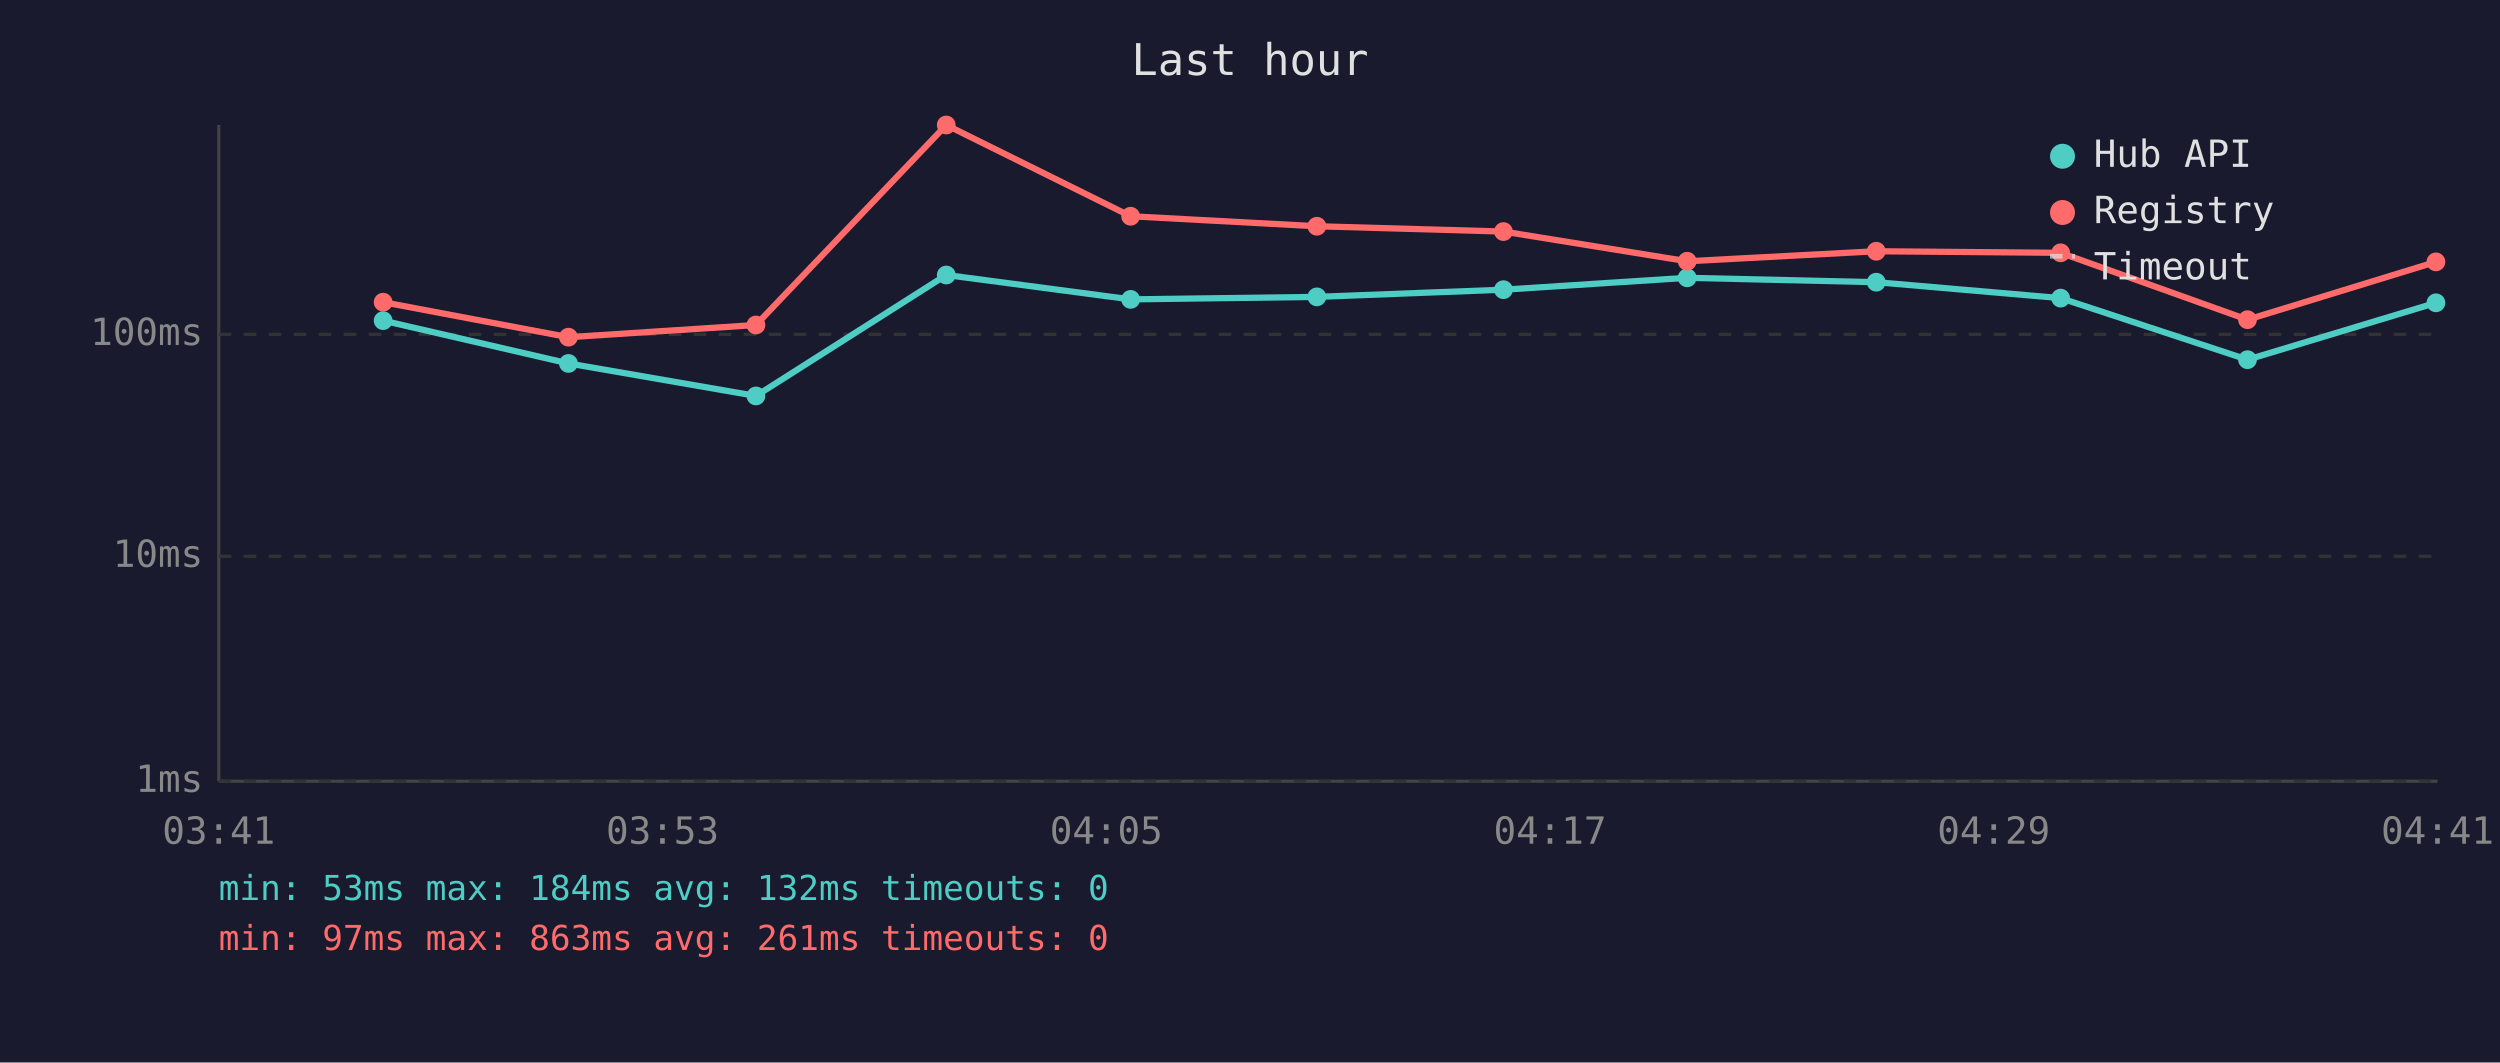
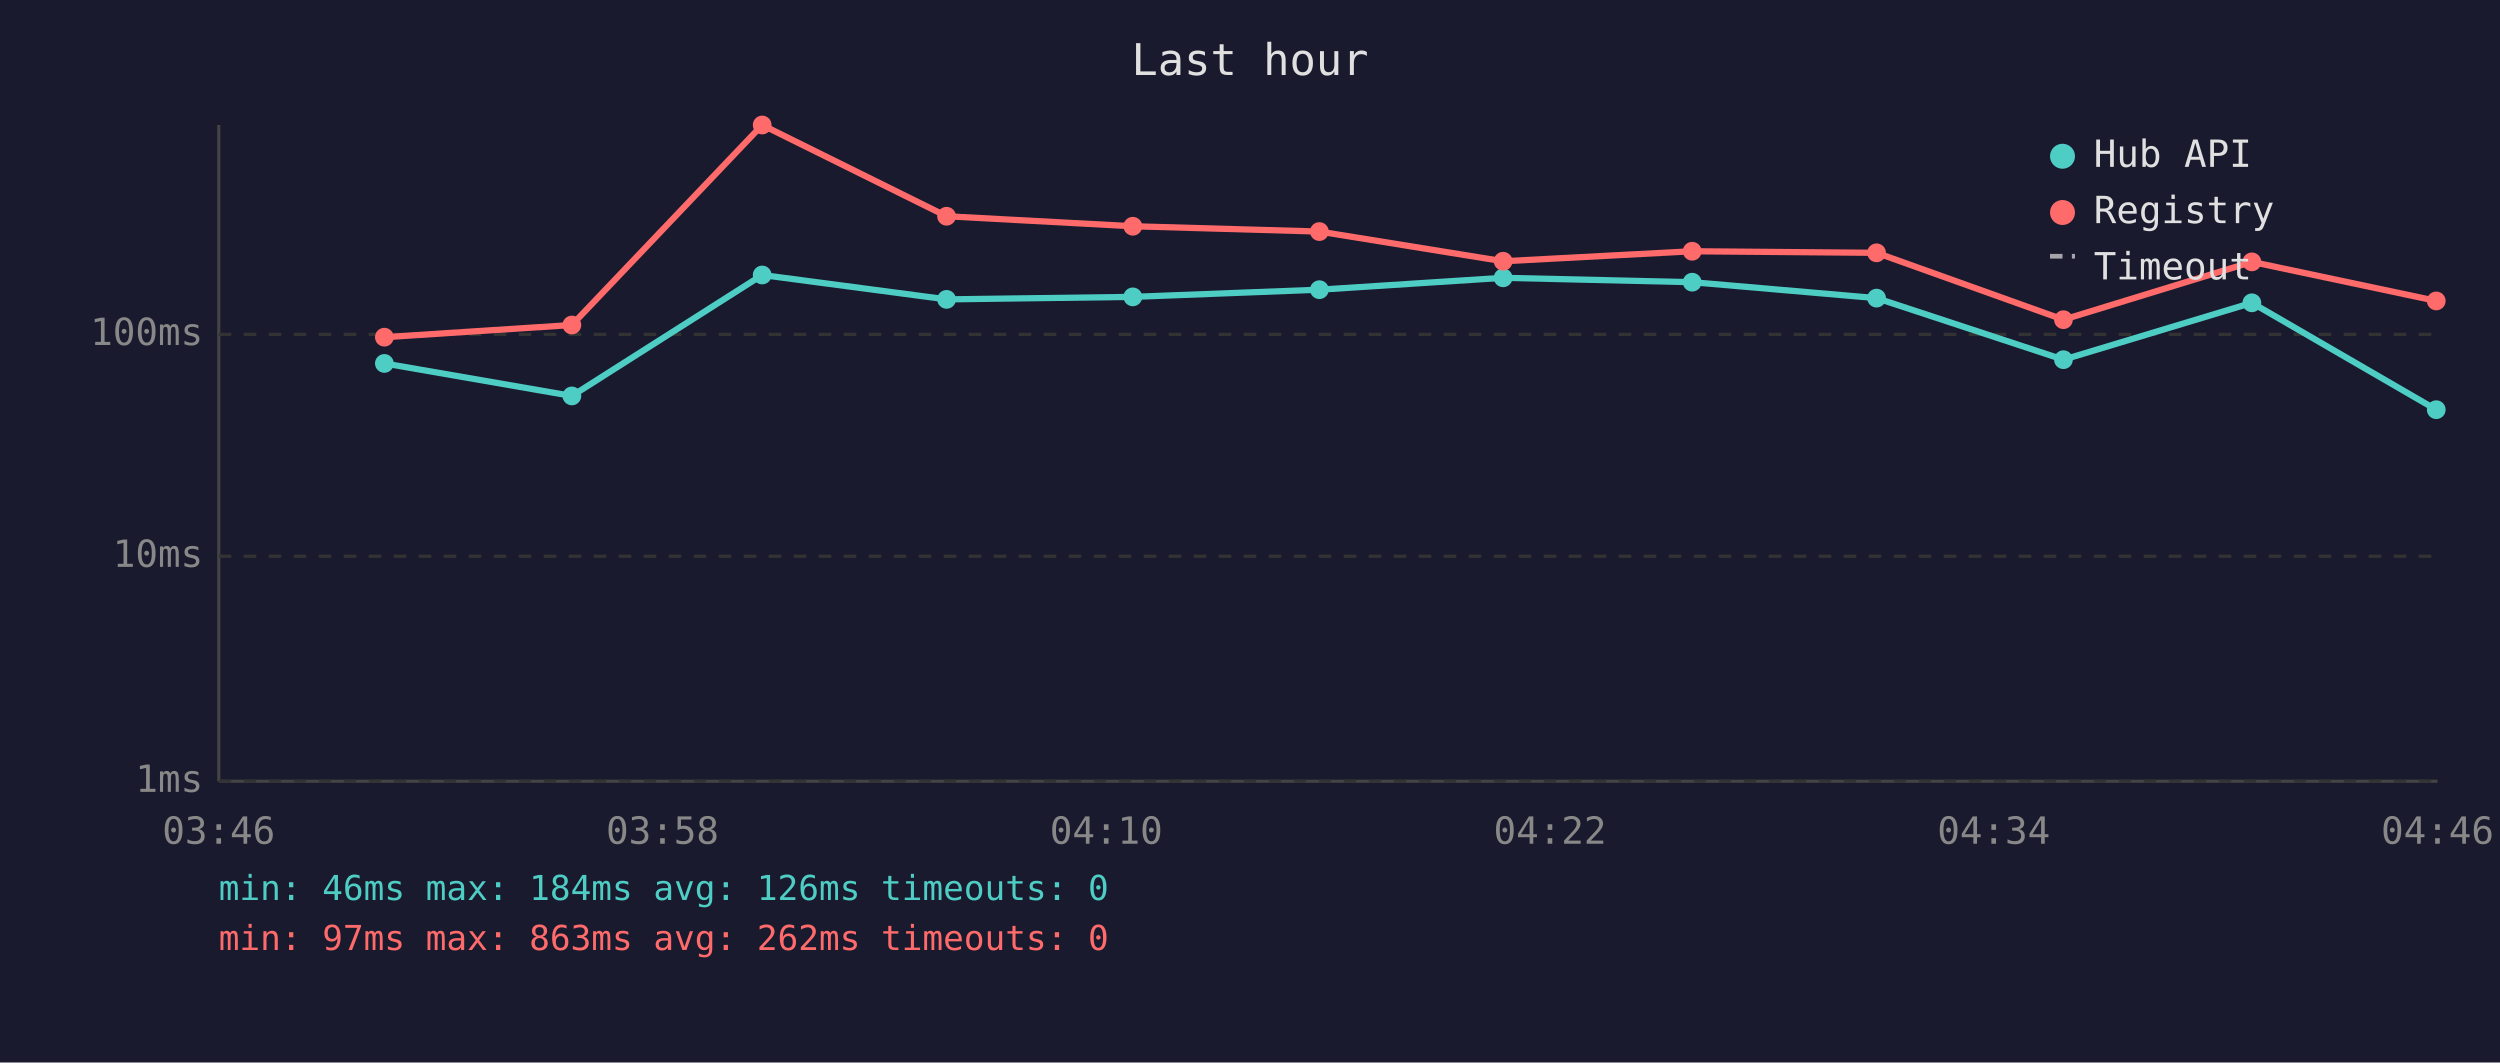
<svg xmlns="http://www.w3.org/2000/svg" viewBox="0 0 800 340" font-family="monospace" font-size="12">
  <rect width="800" height="340" fill="#1a1a2e" />
  <text x="400" y="24" fill="#e0e0e0" font-size="14" text-anchor="middle">Last hour</text>
  <line x1="70" y1="40" x2="70" y2="250" stroke="#444" stroke-width="1" />
  <line x1="70" y1="250" x2="780" y2="250" stroke="#444" stroke-width="1" />
  <line x1="70" y1="250" x2="780" y2="250" stroke="#333" stroke-width="1" stroke-dasharray="4" />
  <text x="65" y="250" fill="#888" text-anchor="end" dominant-baseline="middle">1ms</text>
  <line x1="70" y1="178" x2="780" y2="178" stroke="#333" stroke-width="1" stroke-dasharray="4" />
  <text x="65" y="178" fill="#888" text-anchor="end" dominant-baseline="middle">10ms</text>
  <line x1="70" y1="107" x2="780" y2="107" stroke="#333" stroke-width="1" stroke-dasharray="4" />
  <text x="65" y="107" fill="#888" text-anchor="end" dominant-baseline="middle">100ms</text>
-   <text x="70" y="270" fill="#888" text-anchor="middle">03:41</text>
-   <text x="212" y="270" fill="#888" text-anchor="middle">03:53</text>
-   <text x="354" y="270" fill="#888" text-anchor="middle">04:05</text>
-   <text x="496" y="270" fill="#888" text-anchor="middle">04:17</text>
-   <text x="638" y="270" fill="#888" text-anchor="middle">04:29</text>
-   <text x="780" y="270" fill="#888" text-anchor="middle">04:41</text>
-   <polyline points="122.6,102.6 181.9,116.3 241.9,126.7 302.8,88.0 361.8,95.8 421.4,95.0 481.1,92.7 539.9,88.9 600.4,90.3 659.4,95.4 719.2,115.1 779.5,96.9" fill="none" stroke="#4ecdc4" stroke-width="2" opacity="1" />
-   <circle cx="122.6" cy="102.6" r="3" fill="#4ecdc4" />
-   <circle cx="181.9" cy="116.3" r="3" fill="#4ecdc4" />
-   <circle cx="241.9" cy="126.7" r="3" fill="#4ecdc4" />
-   <circle cx="302.8" cy="88.0" r="3" fill="#4ecdc4" />
-   <circle cx="361.8" cy="95.8" r="3" fill="#4ecdc4" />
-   <circle cx="421.4" cy="95.0" r="3" fill="#4ecdc4" />
-   <circle cx="481.1" cy="92.7" r="3" fill="#4ecdc4" />
-   <circle cx="539.9" cy="88.9" r="3" fill="#4ecdc4" />
-   <circle cx="600.4" cy="90.3" r="3" fill="#4ecdc4" />
-   <circle cx="659.4" cy="95.4" r="3" fill="#4ecdc4" />
-   <circle cx="719.2" cy="115.1" r="3" fill="#4ecdc4" />
-   <circle cx="779.5" cy="96.9" r="3" fill="#4ecdc4" />
-   <polyline points="122.6,96.7 181.9,107.9 241.9,104.0 302.8,40.0 361.8,69.2 421.4,72.4 481.1,74.1 539.9,83.6 600.4,80.4 659.4,80.9 719.2,102.3 779.5,83.8" fill="none" stroke="#ff6b6b" stroke-width="2" opacity="1" />
-   <circle cx="122.6" cy="96.7" r="3" fill="#ff6b6b" />
-   <circle cx="181.9" cy="107.9" r="3" fill="#ff6b6b" />
-   <circle cx="241.9" cy="104.0" r="3" fill="#ff6b6b" />
-   <circle cx="302.8" cy="40.0" r="3" fill="#ff6b6b" />
-   <circle cx="361.8" cy="69.2" r="3" fill="#ff6b6b" />
-   <circle cx="421.4" cy="72.4" r="3" fill="#ff6b6b" />
-   <circle cx="481.1" cy="74.1" r="3" fill="#ff6b6b" />
-   <circle cx="539.9" cy="83.6" r="3" fill="#ff6b6b" />
-   <circle cx="600.4" cy="80.4" r="3" fill="#ff6b6b" />
-   <circle cx="659.4" cy="80.9" r="3" fill="#ff6b6b" />
-   <circle cx="719.2" cy="102.3" r="3" fill="#ff6b6b" />
-   <circle cx="779.5" cy="83.8" r="3" fill="#ff6b6b" />
+   <text x="70" y="270" fill="#888" text-anchor="middle">03:46</text>
+   <text x="212" y="270" fill="#888" text-anchor="middle">03:58</text>
+   <text x="354" y="270" fill="#888" text-anchor="middle">04:10</text>
+   <text x="496" y="270" fill="#888" text-anchor="middle">04:22</text>
+   <text x="638" y="270" fill="#888" text-anchor="middle">04:34</text>
+   <text x="780" y="270" fill="#888" text-anchor="middle">04:46</text>
+   <polyline points="123.0,116.3 183.0,126.7 243.9,88.0 302.9,95.8 362.5,95.0 422.2,92.7 481.0,88.9 541.5,90.3 600.5,95.4 660.3,115.1 720.6,96.9 779.6,131.1" fill="none" stroke="#4ecdc4" stroke-width="2" opacity="1" />
+   <circle cx="123.0" cy="116.3" r="3" fill="#4ecdc4" />
+   <circle cx="183.0" cy="126.7" r="3" fill="#4ecdc4" />
+   <circle cx="243.9" cy="88.0" r="3" fill="#4ecdc4" />
+   <circle cx="302.9" cy="95.8" r="3" fill="#4ecdc4" />
+   <circle cx="362.5" cy="95.0" r="3" fill="#4ecdc4" />
+   <circle cx="422.2" cy="92.7" r="3" fill="#4ecdc4" />
+   <circle cx="481.0" cy="88.9" r="3" fill="#4ecdc4" />
+   <circle cx="541.5" cy="90.3" r="3" fill="#4ecdc4" />
+   <circle cx="600.5" cy="95.4" r="3" fill="#4ecdc4" />
+   <circle cx="660.3" cy="115.1" r="3" fill="#4ecdc4" />
+   <circle cx="720.6" cy="96.9" r="3" fill="#4ecdc4" />
+   <circle cx="779.6" cy="131.1" r="3" fill="#4ecdc4" />
+   <polyline points="123.0,107.9 183.0,104.0 243.9,40.0 302.9,69.2 362.5,72.4 422.2,74.1 481.0,83.6 541.5,80.4 600.5,80.9 660.3,102.3 720.6,83.8 779.6,96.3" fill="none" stroke="#ff6b6b" stroke-width="2" opacity="1" />
+   <circle cx="123.0" cy="107.9" r="3" fill="#ff6b6b" />
+   <circle cx="183.0" cy="104.0" r="3" fill="#ff6b6b" />
+   <circle cx="243.9" cy="40.0" r="3" fill="#ff6b6b" />
+   <circle cx="302.9" cy="69.2" r="3" fill="#ff6b6b" />
+   <circle cx="362.5" cy="72.4" r="3" fill="#ff6b6b" />
+   <circle cx="422.2" cy="74.1" r="3" fill="#ff6b6b" />
+   <circle cx="481.0" cy="83.6" r="3" fill="#ff6b6b" />
+   <circle cx="541.5" cy="80.4" r="3" fill="#ff6b6b" />
+   <circle cx="600.5" cy="80.9" r="3" fill="#ff6b6b" />
+   <circle cx="660.3" cy="102.3" r="3" fill="#ff6b6b" />
+   <circle cx="720.6" cy="83.8" r="3" fill="#ff6b6b" />
+   <circle cx="779.6" cy="96.3" r="3" fill="#ff6b6b" />
  <circle cx="660" cy="50" r="4" fill="#4ecdc4" />
  <text x="670" y="50" fill="#e0e0e0" dominant-baseline="middle">Hub API</text>
  <circle cx="660" cy="68" r="4" fill="#ff6b6b" />
  <text x="670" y="68" fill="#e0e0e0" dominant-baseline="middle">Registry</text>
  <line x1="656" y1="82" x2="664" y2="82" stroke="#e0e0e0" stroke-width="1.5" stroke-dasharray="4,3" opacity="0.7" />
  <text x="670" y="86" fill="#e0e0e0" dominant-baseline="middle">Timeout</text>
-   <text x="70" y="288" fill="#4ecdc4" font-size="11">min: 53ms  max: 184ms  avg: 132ms  timeouts: 0</text>
-   <text x="70" y="304" fill="#ff6b6b" font-size="11">min: 97ms  max: 863ms  avg: 261ms  timeouts: 0</text>
+   <text x="70" y="288" fill="#4ecdc4" font-size="11">min: 46ms  max: 184ms  avg: 126ms  timeouts: 0</text>
+   <text x="70" y="304" fill="#ff6b6b" font-size="11">min: 97ms  max: 863ms  avg: 262ms  timeouts: 0</text>
</svg>
